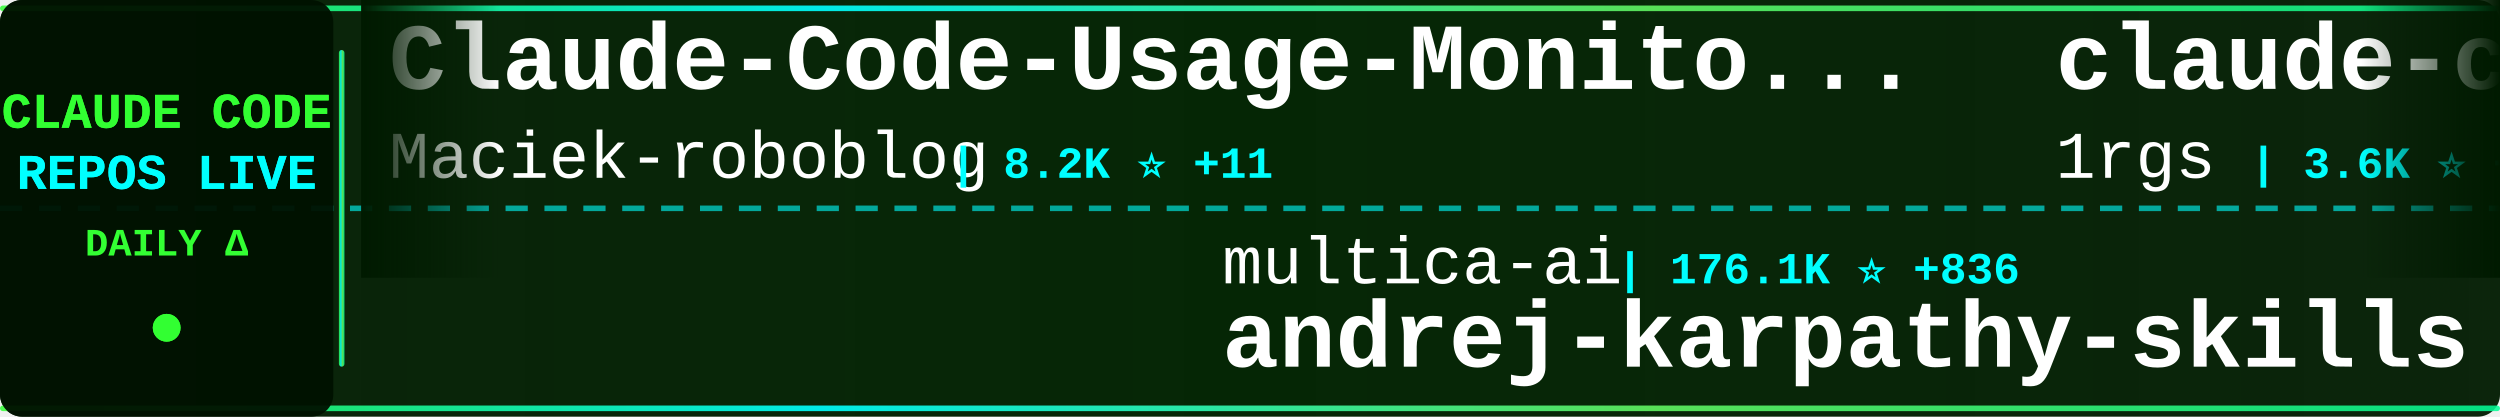
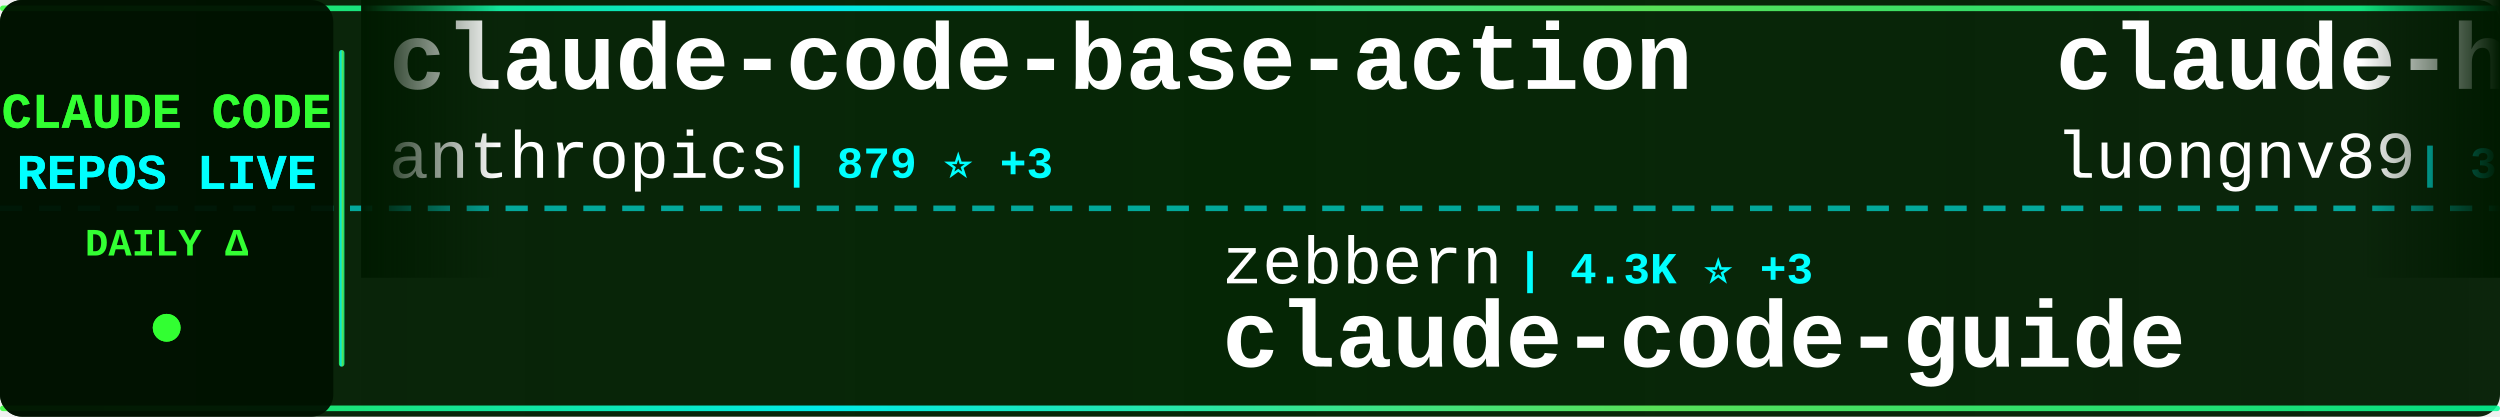
<svg xmlns="http://www.w3.org/2000/svg" width="900" height="150">
  <defs>
    <linearGradient id="tickerBg" x1="0%" y1="0%" x2="100%" y2="0%">
      <stop offset="0%" style="stop-color:#001a00;stop-opacity:0.95" />
      <stop offset="50%" style="stop-color:#002200;stop-opacity:0.98" />
      <stop offset="100%" style="stop-color:#001a00;stop-opacity:0.95" />
    </linearGradient>
    <linearGradient id="borderGrad" x1="0%" y1="0%" x2="100%" y2="0%">
      <stop offset="0%" style="stop-color:#33ff33;stop-opacity:0.85">
        <animate attributeName="stop-opacity" values="0.85;1;0.85" dur="2s" repeatCount="indefinite" />
      </stop>
      <stop offset="33%" style="stop-color:#00ffff;stop-opacity:0.9">
        <animate attributeName="stop-opacity" values="0.9;1;0.9" dur="2.2s" repeatCount="indefinite" />
      </stop>
      <stop offset="66%" style="stop-color:#66ff66;stop-opacity:0.85">
        <animate attributeName="stop-opacity" values="0.85;1;0.85" dur="1.8s" repeatCount="indefinite" />
      </stop>
      <stop offset="100%" style="stop-color:#00ff99;stop-opacity:0.85">
        <animate attributeName="stop-opacity" values="0.85;1;0.85" dur="2s" repeatCount="indefinite" />
      </stop>
    </linearGradient>
    <filter id="textGlow">
      <feGaussianBlur stdDeviation="0.1" result="coloredBlur" />
      <feMerge>
        <feMergeNode in="coloredBlur" />
        <feMergeNode in="SourceGraphic" />
      </feMerge>
    </filter>
    <filter id="metricGlow">
      <feGaussianBlur stdDeviation="0.2" result="coloredBlur" />
      <feMerge>
        <feMergeNode in="coloredBlur" />
        <feMergeNode in="SourceGraphic" />
      </feMerge>
    </filter>
    <linearGradient id="leftFade" x1="0%" y1="0%" x2="100%" y2="0%">
      <stop offset="0%" style="stop-color:#001a00;stop-opacity:1" />
      <stop offset="100%" style="stop-color:#001a00;stop-opacity:0" />
    </linearGradient>
    <linearGradient id="rightFade" x1="0%" y1="0%" x2="100%" y2="0%">
      <stop offset="0%" style="stop-color:#001a00;stop-opacity:0" />
      <stop offset="100%" style="stop-color:#001a00;stop-opacity:1" />
    </linearGradient>
  </defs>
  <rect width="900" height="150" fill="url(#tickerBg)" rx="8" />
  <rect x="0" y="2" width="900" height="2" fill="url(#borderGrad)" rx="1" />
  <rect x="0" y="146" width="900" height="2" fill="url(#borderGrad)" rx="1" />
  <line x1="0" y1="75" x2="900" y2="75" stroke="#00ffff" stroke-width="2" stroke-dasharray="8 6" opacity="0.6" />
  <rect x="0" y="0" width="120" height="150" fill="#001100" opacity="0.95" rx="8" />
  <text x="60" y="46" font-family="'Courier New', monospace" font-size="18" font-weight="bold" fill="#33ff33" text-anchor="middle" filter="url(#textGlow)">
    CLAUDE CODE
  </text>
  <text x="60" y="68" font-family="'Courier New', monospace" font-size="18" font-weight="bold" fill="#00ffff" text-anchor="middle" filter="url(#textGlow)">
    REPOS LIVE
  </text>
  <text x="60" y="92" font-family="'Courier New', monospace" font-size="14" font-weight="bold" fill="#33ff33" text-anchor="middle">
    DAILY Δ
  </text>
  <circle cx="60" cy="118" r="5" fill="#33ff33" filter="url(#metricGlow)">
    <animate attributeName="r" values="4;6;4" dur="1.5s" repeatCount="indefinite" />
    <animate attributeName="opacity" values="0.6;1;0.6" dur="1.5s" repeatCount="indefinite" />
  </circle>
  <rect x="122" y="18" width="2" height="114" fill="url(#borderGrad)" rx="1" />
  <clipPath id="tickerClip">
    <rect x="130" y="0" width="770" height="150" />
  </clipPath>
  <g clip-path="url(#tickerClip)">
    <g id="tickerItems">
      <animateTransform attributeName="transform" attributeType="XML" type="translate" from="0 0" to="-3000 0" dur="54s" repeatCount="indefinite" />
      <g transform="translate(0, 0)">
-         <text x="140" y="32" font-family="'Courier New', monospace" font-size="34" font-weight="bold" fill="#ffffff">Claude-Code-Usage-Monito...</text>
-         <text x="140" y="64" font-family="'Courier New', monospace" font-size="24" font-weight="normal" fill="#ffffff" opacity="1.0">Maciek-roboblog</text>
-         <text x="342" y="64" font-family="'Courier New', monospace" font-size="16" font-weight="bold" fill="#00ffff"> | 8.2K ⭐ +11</text>
+         <text x="140" y="32" font-family="'Courier New', monospace" font-size="34" font-weight="bold" fill="#ffffff">claude-code-base-action</text>
+         <text x="140" y="64" font-family="'Courier New', monospace" font-size="24" font-weight="normal" fill="#ffffff" opacity="1.0">anthropics</text>
+         <text x="282" y="64" font-family="'Courier New', monospace" font-size="16" font-weight="bold" fill="#00ffff"> | 879 ⭐ +3</text>
      </g>
      <g transform="translate(300, 0)">
-         <text x="140" y="102" font-family="'Courier New', monospace" font-size="24" font-weight="normal" fill="#ffffff" opacity="1.0">multica-ai</text>
-         <text x="282" y="102" font-family="'Courier New', monospace" font-size="16" font-weight="bold" fill="#00ffff"> | 176.1K ⭐ +836</text>
-         <text x="140" y="132" font-family="'Courier New', monospace" font-size="34" font-weight="bold" fill="#ffffff">andrej-karpathy-skills</text>
+         <text x="140" y="102" font-family="'Courier New', monospace" font-size="24" font-weight="normal" fill="#ffffff" opacity="1.0">zebbern</text>
+         <text x="246" y="102" font-family="'Courier New', monospace" font-size="16" font-weight="bold" fill="#00ffff"> | 4.3K ⭐ +3</text>
+         <text x="140" y="132" font-family="'Courier New', monospace" font-size="34" font-weight="bold" fill="#ffffff">claude-code-guide</text>
      </g>
      <g transform="translate(600, 0)">
-         <text x="140" y="32" font-family="'Courier New', monospace" font-size="34" font-weight="bold" fill="#ffffff">claude-code-proxy</text>
-         <text x="140" y="64" font-family="'Courier New', monospace" font-size="24" font-weight="normal" fill="#ffffff" opacity="1.0">1rgs</text>
-         <text x="210" y="64" font-family="'Courier New', monospace" font-size="16" font-weight="bold" fill="#00ffff"> | 3.6K ⭐ +3</text>
+         <text x="140" y="32" font-family="'Courier New', monospace" font-size="34" font-weight="bold" fill="#ffffff">claude-howto</text>
+         <text x="140" y="64" font-family="'Courier New', monospace" font-size="24" font-weight="normal" fill="#ffffff" opacity="1.0">luongnv89</text>
+         <text x="270" y="64" font-family="'Courier New', monospace" font-size="16" font-weight="bold" fill="#00ffff"> | 37.3K ⭐ +110</text>
      </g>
      <g transform="translate(900, 0)">
-         <text x="140" y="102" font-family="'Courier New', monospace" font-size="24" font-weight="normal" fill="#ffffff" opacity="1.0">guanshan</text>
-         <text x="258" y="102" font-family="'Courier New', monospace" font-size="16" font-weight="bold" fill="#00ffff"> | 60 ⭐</text>
-         <text x="140" y="132" font-family="'Courier New', monospace" font-size="34" font-weight="bold" fill="#ffffff">ClaudeCode</text>
+         <text x="140" y="102" font-family="'Courier New', monospace" font-size="24" font-weight="normal" fill="#ffffff" opacity="1.0">FlorianBruniaux</text>
+         <text x="342" y="102" font-family="'Courier New', monospace" font-size="16" font-weight="bold" fill="#00ffff"> | 5.1K ⭐ +36</text>
+         <text x="140" y="132" font-family="'Courier New', monospace" font-size="34" font-weight="bold" fill="#ffffff">claude-code-ultimate-gui...</text>
      </g>
      <g transform="translate(1200, 0)">
-         <text x="140" y="32" font-family="'Courier New', monospace" font-size="34" font-weight="bold" fill="#ffffff">claude-code-guide</text>
-         <text x="140" y="64" font-family="'Courier New', monospace" font-size="24" font-weight="normal" fill="#ffffff" opacity="1.0">Cranot</text>
-         <text x="234" y="64" font-family="'Courier New', monospace" font-size="16" font-weight="bold" fill="#00ffff"> | 2.8K ⭐</text>
+         <text x="140" y="32" font-family="'Courier New', monospace" font-size="34" font-weight="bold" fill="#ffffff">how-claude-code-works</text>
+         <text x="140" y="64" font-family="'Courier New', monospace" font-size="24" font-weight="normal" fill="#ffffff" opacity="1.0">Windy3f3f3f3f</text>
+         <text x="318" y="64" font-family="'Courier New', monospace" font-size="16" font-weight="bold" fill="#00ffff"> | 2.6K ⭐ +6</text>
      </g>
      <g transform="translate(1500, 0)">
-         <text x="140" y="102" font-family="'Courier New', monospace" font-size="24" font-weight="normal" fill="#ffffff" opacity="1.0">Windy3f3f3f3f</text>
-         <text x="318" y="102" font-family="'Courier New', monospace" font-size="16" font-weight="bold" fill="#00ffff"> | 2.6K ⭐ +5</text>
-         <text x="140" y="132" font-family="'Courier New', monospace" font-size="34" font-weight="bold" fill="#ffffff">how-claude-code-works</text>
+         <text x="140" y="102" font-family="'Courier New', monospace" font-size="24" font-weight="normal" fill="#ffffff" opacity="1.0">davila7</text>
+         <text x="246" y="102" font-family="'Courier New', monospace" font-size="16" font-weight="bold" fill="#00ffff"> | 28.1K ⭐ +33</text>
+         <text x="140" y="132" font-family="'Courier New', monospace" font-size="34" font-weight="bold" fill="#ffffff">claude-code-templates</text>
      </g>
      <g transform="translate(1800, 0)">
-         <text x="140" y="32" font-family="'Courier New', monospace" font-size="34" font-weight="bold" fill="#ffffff">claude-code-guide</text>
-         <text x="140" y="64" font-family="'Courier New', monospace" font-size="24" font-weight="normal" fill="#ffffff" opacity="1.0">zebbern</text>
-         <text x="246" y="64" font-family="'Courier New', monospace" font-size="16" font-weight="bold" fill="#00ffff"> | 4.3K ⭐ +4</text>
+         <text x="140" y="32" font-family="'Courier New', monospace" font-size="34" font-weight="bold" fill="#ffffff">claude-code-sourcemap</text>
+         <text x="140" y="64" font-family="'Courier New', monospace" font-size="24" font-weight="normal" fill="#ffffff" opacity="1.0">Hyper66666</text>
+         <text x="282" y="64" font-family="'Courier New', monospace" font-size="16" font-weight="bold" fill="#00ffff"> | 215 ⭐</text>
      </g>
      <g transform="translate(2100, 0)">
-         <text x="140" y="102" font-family="'Courier New', monospace" font-size="24" font-weight="normal" fill="#ffffff" opacity="1.0">affaan-m</text>
-         <text x="258" y="102" font-family="'Courier New', monospace" font-size="16" font-weight="bold" fill="#00ffff"> | 216.1K ⭐ +723</text>
-         <text x="140" y="132" font-family="'Courier New', monospace" font-size="34" font-weight="bold" fill="#ffffff">ECC</text>
+         <text x="140" y="102" font-family="'Courier New', monospace" font-size="24" font-weight="normal" fill="#ffffff" opacity="1.0">RichardAtCT</text>
+         <text x="294" y="102" font-family="'Courier New', monospace" font-size="16" font-weight="bold" fill="#00ffff"> | 2.7K ⭐ +2</text>
+         <text x="140" y="132" font-family="'Courier New', monospace" font-size="34" font-weight="bold" fill="#ffffff">claude-code-telegram</text>
      </g>
      <g transform="translate(2400, 0)">
-         <text x="140" y="32" font-family="'Courier New', monospace" font-size="34" font-weight="bold" fill="#ffffff">claude-code-system-promp...</text>
-         <text x="140" y="64" font-family="'Courier New', monospace" font-size="24" font-weight="normal" fill="#ffffff" opacity="1.0">Piebald-AI</text>
-         <text x="282" y="64" font-family="'Courier New', monospace" font-size="16" font-weight="bold" fill="#00ffff"> | 11.1K ⭐ +38</text>
+         <text x="140" y="32" font-family="'Courier New', monospace" font-size="34" font-weight="bold" fill="#ffffff">Claude-Code</text>
+         <text x="140" y="64" font-family="'Courier New', monospace" font-size="24" font-weight="normal" fill="#ffffff" opacity="1.0">KPR111</text>
+         <text x="234" y="64" font-family="'Courier New', monospace" font-size="16" font-weight="bold" fill="#00ffff"> | 18 ⭐</text>
      </g>
      <g transform="translate(2700, 0)">
-         <text x="140" y="102" font-family="'Courier New', monospace" font-size="24" font-weight="normal" fill="#ffffff" opacity="1.0">ChinaSiro</text>
-         <text x="270" y="102" font-family="'Courier New', monospace" font-size="16" font-weight="bold" fill="#00ffff"> | 9.4K ⭐ +12</text>
-         <text x="140" y="132" font-family="'Courier New', monospace" font-size="34" font-weight="bold" fill="#ffffff">claude-code-sourcemap</text>
+         <text x="140" y="102" font-family="'Courier New', monospace" font-size="24" font-weight="normal" fill="#ffffff" opacity="1.0">nicedreamzapp</text>
+         <text x="318" y="102" font-family="'Courier New', monospace" font-size="16" font-weight="bold" fill="#00ffff"> | 2.8K ⭐</text>
+         <text x="140" y="132" font-family="'Courier New', monospace" font-size="34" font-weight="bold" fill="#ffffff">claude-code-local</text>
      </g>
      <g transform="translate(3000, 0)">
-         <text x="140" y="32" font-family="'Courier New', monospace" font-size="34" font-weight="bold" fill="#ffffff">Claude-Code-Usage-Monito...</text>
-         <text x="140" y="64" font-family="'Courier New', monospace" font-size="24" font-weight="normal" fill="#ffffff" opacity="1.0">Maciek-roboblog</text>
-         <text x="342" y="64" font-family="'Courier New', monospace" font-size="16" font-weight="bold" fill="#00ffff"> | 8.2K ⭐ +11</text>
+         <text x="140" y="32" font-family="'Courier New', monospace" font-size="34" font-weight="bold" fill="#ffffff">claude-code-base-action</text>
+         <text x="140" y="64" font-family="'Courier New', monospace" font-size="24" font-weight="normal" fill="#ffffff" opacity="1.0">anthropics</text>
+         <text x="282" y="64" font-family="'Courier New', monospace" font-size="16" font-weight="bold" fill="#00ffff"> | 879 ⭐ +3</text>
      </g>
      <g transform="translate(3300, 0)">
-         <text x="140" y="102" font-family="'Courier New', monospace" font-size="24" font-weight="normal" fill="#ffffff" opacity="1.0">multica-ai</text>
-         <text x="282" y="102" font-family="'Courier New', monospace" font-size="16" font-weight="bold" fill="#00ffff"> | 176.1K ⭐ +836</text>
-         <text x="140" y="132" font-family="'Courier New', monospace" font-size="34" font-weight="bold" fill="#ffffff">andrej-karpathy-skills</text>
+         <text x="140" y="102" font-family="'Courier New', monospace" font-size="24" font-weight="normal" fill="#ffffff" opacity="1.0">zebbern</text>
+         <text x="246" y="102" font-family="'Courier New', monospace" font-size="16" font-weight="bold" fill="#00ffff"> | 4.3K ⭐ +3</text>
+         <text x="140" y="132" font-family="'Courier New', monospace" font-size="34" font-weight="bold" fill="#ffffff">claude-code-guide</text>
      </g>
      <g transform="translate(3600, 0)">
-         <text x="140" y="32" font-family="'Courier New', monospace" font-size="34" font-weight="bold" fill="#ffffff">claude-code-proxy</text>
-         <text x="140" y="64" font-family="'Courier New', monospace" font-size="24" font-weight="normal" fill="#ffffff" opacity="1.0">1rgs</text>
-         <text x="210" y="64" font-family="'Courier New', monospace" font-size="16" font-weight="bold" fill="#00ffff"> | 3.6K ⭐ +3</text>
+         <text x="140" y="32" font-family="'Courier New', monospace" font-size="34" font-weight="bold" fill="#ffffff">claude-howto</text>
+         <text x="140" y="64" font-family="'Courier New', monospace" font-size="24" font-weight="normal" fill="#ffffff" opacity="1.0">luongnv89</text>
+         <text x="270" y="64" font-family="'Courier New', monospace" font-size="16" font-weight="bold" fill="#00ffff"> | 37.3K ⭐ +110</text>
      </g>
      <g transform="translate(3900, 0)">
-         <text x="140" y="102" font-family="'Courier New', monospace" font-size="24" font-weight="normal" fill="#ffffff" opacity="1.0">guanshan</text>
-         <text x="258" y="102" font-family="'Courier New', monospace" font-size="16" font-weight="bold" fill="#00ffff"> | 60 ⭐</text>
-         <text x="140" y="132" font-family="'Courier New', monospace" font-size="34" font-weight="bold" fill="#ffffff">ClaudeCode</text>
+         <text x="140" y="102" font-family="'Courier New', monospace" font-size="24" font-weight="normal" fill="#ffffff" opacity="1.0">FlorianBruniaux</text>
+         <text x="342" y="102" font-family="'Courier New', monospace" font-size="16" font-weight="bold" fill="#00ffff"> | 5.1K ⭐ +36</text>
+         <text x="140" y="132" font-family="'Courier New', monospace" font-size="34" font-weight="bold" fill="#ffffff">claude-code-ultimate-gui...</text>
      </g>
    </g>
  </g>
  <rect x="130" y="0" width="50" height="100" fill="url(#leftFade)" />
  <rect x="850" y="0" width="50" height="100" fill="url(#rightFade)" />
</svg>
